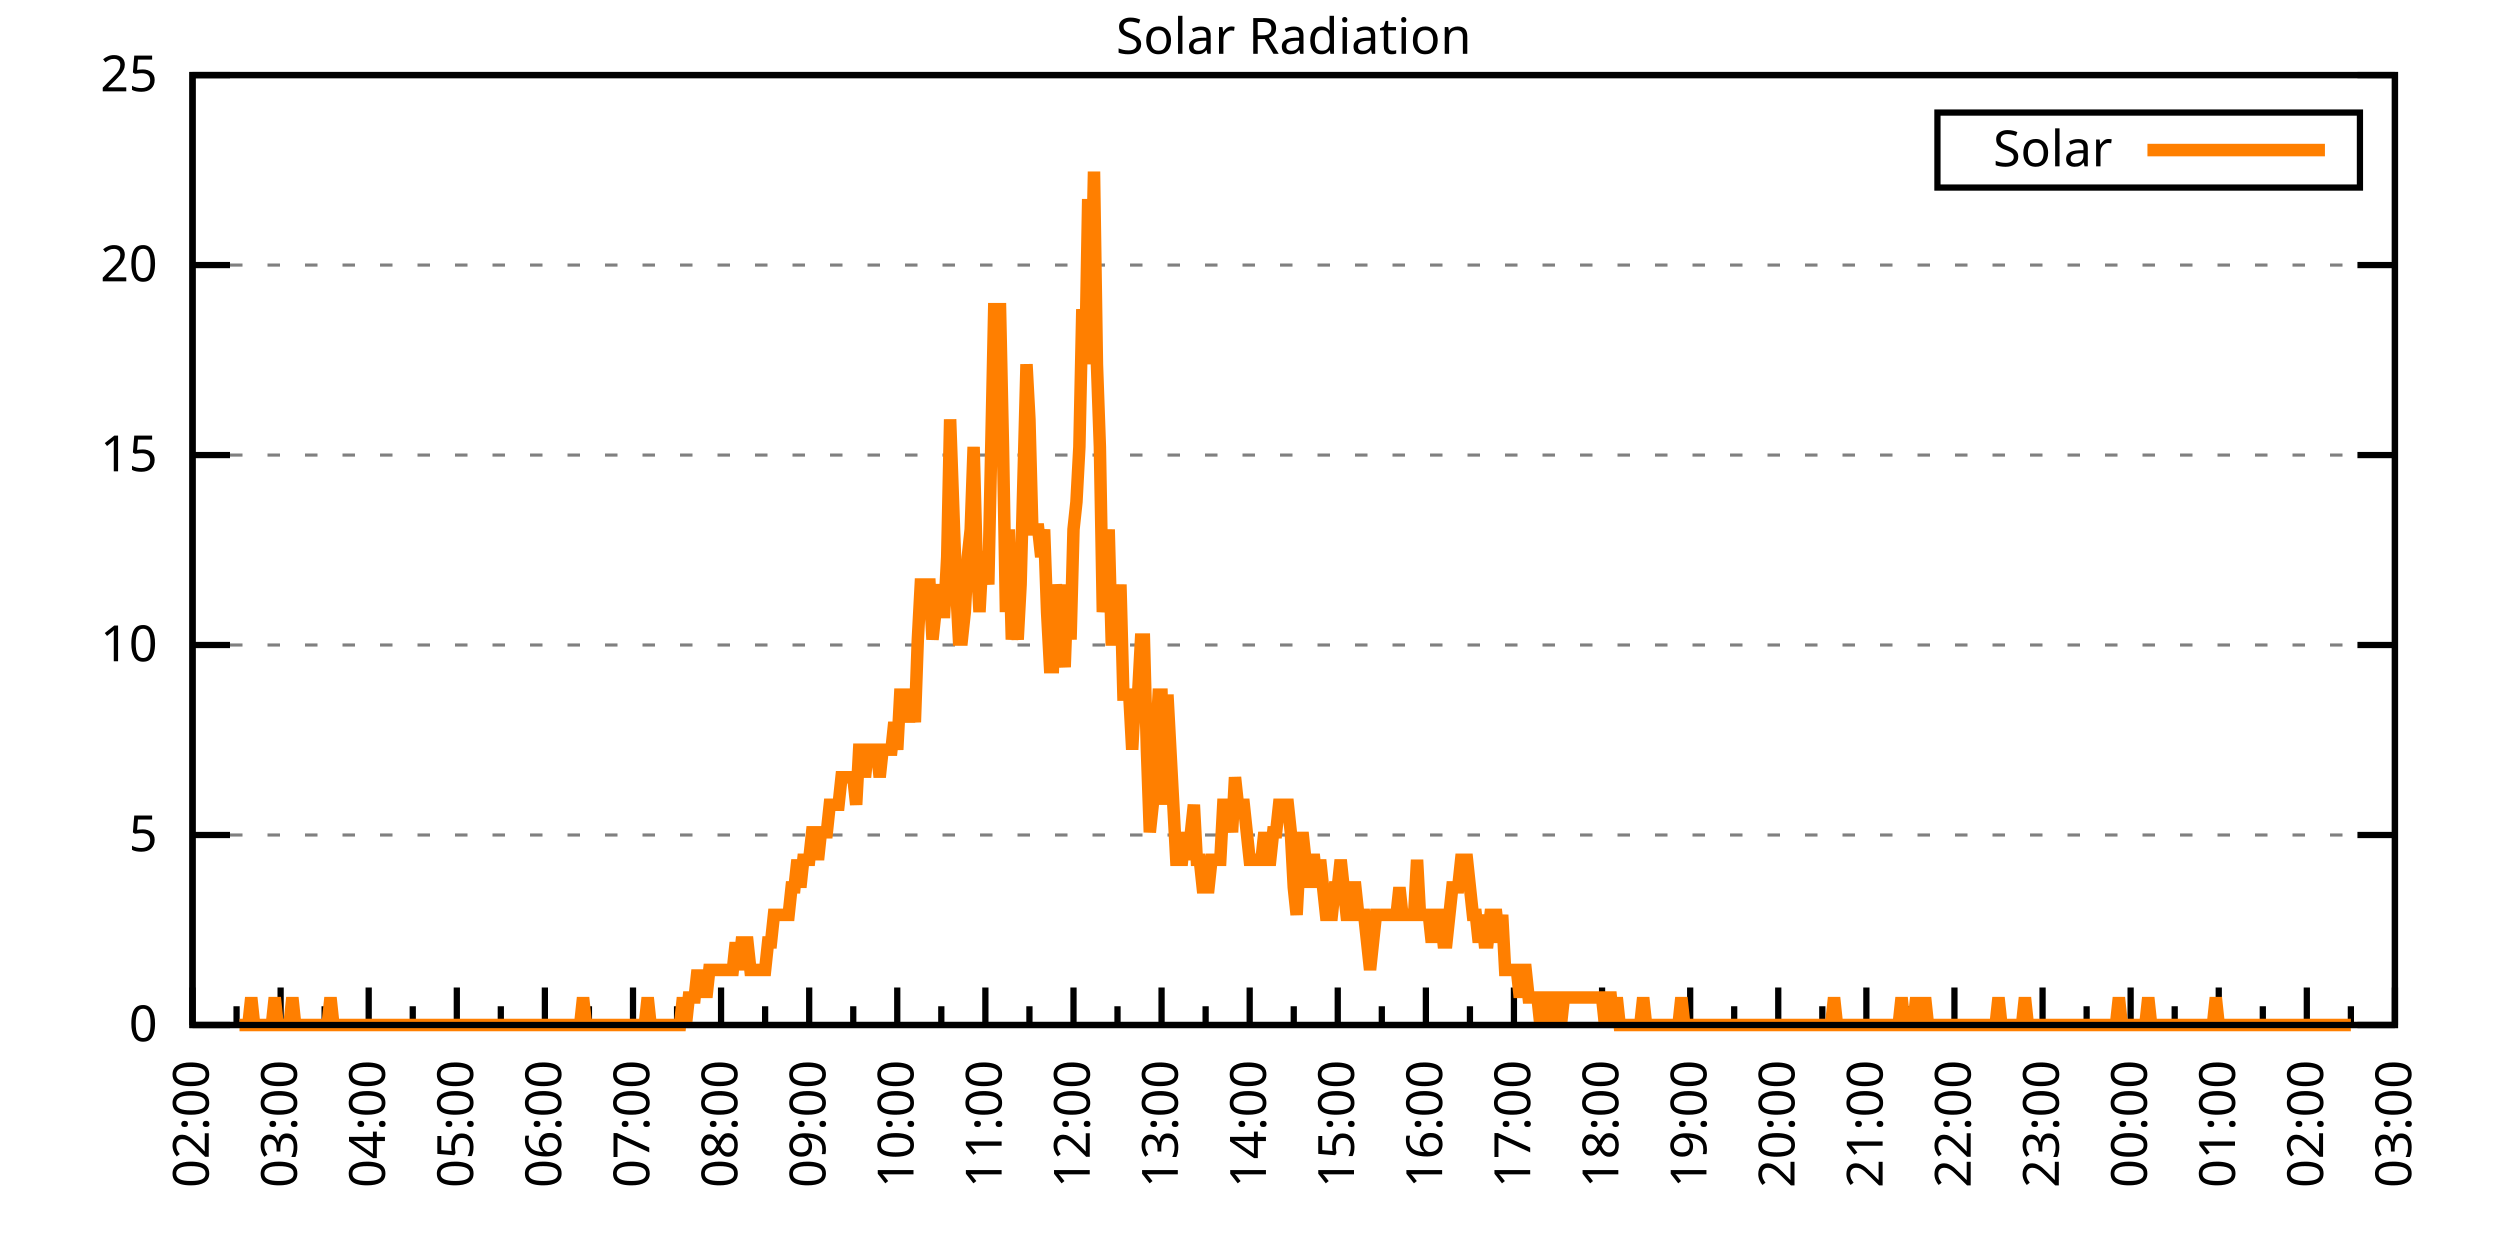
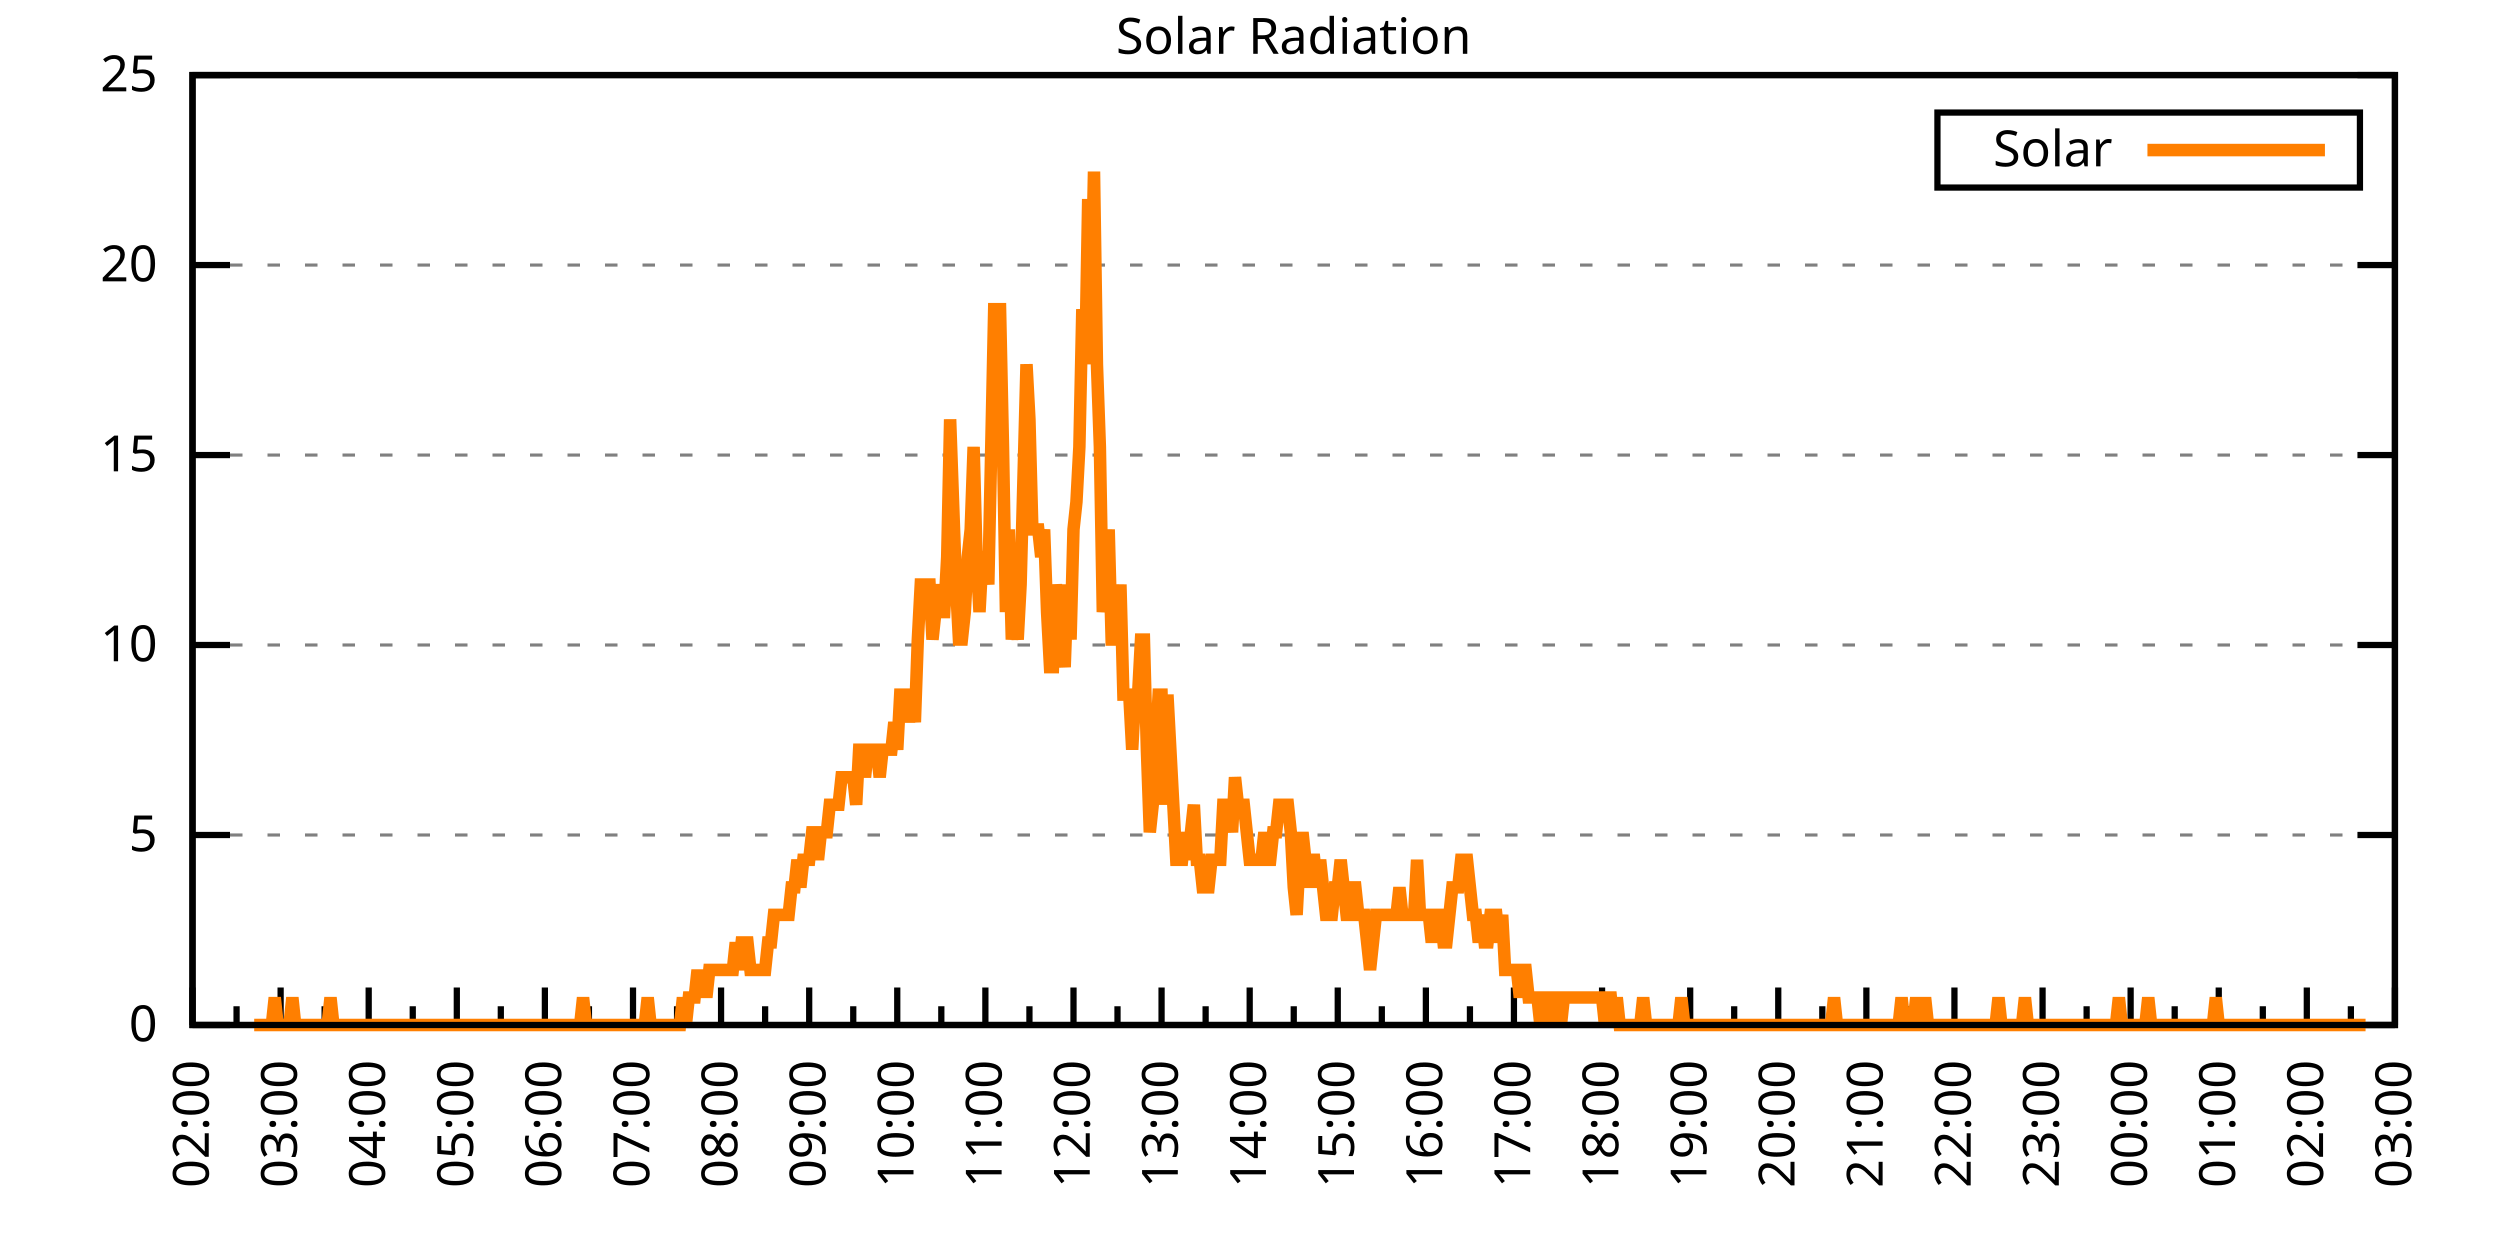
<svg xmlns="http://www.w3.org/2000/svg" xmlns:xlink="http://www.w3.org/1999/xlink" width="400" height="200" viewBox="0 0 400 200">
  <g id="gnuplot_canvas">
    <rect x="0" y="0" width="400" height="200" fill="none" />
    <defs>
      <circle id="gpDot" r="0.5" stroke-width="0.5" stroke="currentColor" />
      <path id="gpPt0" stroke-width="0.333" stroke="currentColor" d="M-1,0 h2 M0,-1 v2" />
      <path id="gpPt1" stroke-width="0.333" stroke="currentColor" d="M-1,-1 L1,1 M1,-1 L-1,1" />
      <path id="gpPt2" stroke-width="0.333" stroke="currentColor" d="M-1,0 L1,0 M0,-1 L0,1 M-1,-1 L1,1 M-1,1 L1,-1" />
      <rect id="gpPt3" stroke-width="0.333" stroke="currentColor" x="-1" y="-1" width="2" height="2" />
      <rect id="gpPt4" stroke-width="0.333" stroke="currentColor" fill="currentColor" x="-1" y="-1" width="2" height="2" />
      <circle id="gpPt5" stroke-width="0.333" stroke="currentColor" cx="0" cy="0" r="1" />
      <use xlink:href="#gpPt5" id="gpPt6" fill="currentColor" stroke="none" />
      <path id="gpPt7" stroke-width="0.333" stroke="currentColor" d="M0,-1.33 L-1.33,0.67 L1.33,0.67 z" />
      <use xlink:href="#gpPt7" id="gpPt8" fill="currentColor" stroke="none" />
      <use xlink:href="#gpPt7" id="gpPt9" stroke="currentColor" transform="rotate(180)" />
      <use xlink:href="#gpPt9" id="gpPt10" fill="currentColor" stroke="none" />
      <use xlink:href="#gpPt3" id="gpPt11" stroke="currentColor" transform="rotate(45)" />
      <use xlink:href="#gpPt11" id="gpPt12" fill="currentColor" stroke="none" />
      <path id="gpPt13" stroke-width="0.333" stroke="currentColor" d="M0,1.330 L1.265,0.411 L0.782,-1.067 L-0.782,-1.076 L-1.265,0.411 z" />
      <use xlink:href="#gpPt13" id="gpPt14" fill="currentColor" stroke="none" />
      <filter id="textbox" filterUnits="objectBoundingBox" x="0" y="0" height="1" width="1">
        <feFlood flood-color="white" flood-opacity="1" result="bgnd" />
        <feComposite in="SourceGraphic" in2="bgnd" operator="atop" />
      </filter>
      <filter id="greybox" filterUnits="objectBoundingBox" x="0" y="0" height="1" width="1">
        <feFlood flood-color="lightgrey" flood-opacity="1" result="grey" />
        <feComposite in="SourceGraphic" in2="grey" operator="atop" />
      </filter>
    </defs>
    <g fill="none" color="white" stroke="currentColor" stroke-width="1.00" stroke-linecap="butt" stroke-linejoin="miter">
</g>
    <g fill="none" color="black" stroke="currentColor" stroke-width="1.00" stroke-linecap="butt" stroke-linejoin="miter">
      <g stroke="none" shape-rendering="crispEdges">
        <polygon fill="rgb(255, 255, 255)" points="30.80,164.00 383.18,164.00 383.18,12.02 30.80,12.02 " />
      </g>
    </g>
    <g fill="none" color="black" stroke="currentColor" stroke-width="1.00" stroke-linecap="butt" stroke-linejoin="miter">
</g>
    <g fill="none" color="black" stroke="black" stroke-width="0.50" stroke-linecap="butt" stroke-linejoin="miter">
</g>
    <g fill="none" color="gray" stroke="currentColor" stroke-width="0.50" stroke-linecap="butt" stroke-linejoin="miter">
      <path stroke="gray" stroke-dasharray="2,4" class="gridline" d="M30.80,164.00 L383.19,164.00  " />
    </g>
    <g fill="none" color="gray" stroke="gray" stroke-width="1.00" stroke-linecap="butt" stroke-linejoin="miter">
</g>
    <g fill="none" color="black" stroke="currentColor" stroke-width="1.00" stroke-linecap="butt" stroke-linejoin="miter">
      <path stroke="black" d="M30.80,164.00 L36.80,164.00 M383.19,164.00 L377.19,164.00  " />
      <g transform="translate(25.20,166.60)" stroke="none" fill="black" font-family="Sans" font-size="8.00" text-anchor="end">
        <text>
          <tspan font-family="Sans"> 0</tspan>
        </text>
      </g>
    </g>
    <g fill="none" color="black" stroke="currentColor" stroke-width="1.00" stroke-linecap="butt" stroke-linejoin="miter">
</g>
    <g fill="none" color="black" stroke="black" stroke-width="0.50" stroke-linecap="butt" stroke-linejoin="miter">
</g>
    <g fill="none" color="gray" stroke="currentColor" stroke-width="0.50" stroke-linecap="butt" stroke-linejoin="miter">
      <path stroke="gray" stroke-dasharray="2,4" class="gridline" d="M30.80,133.60 L383.19,133.60  " />
    </g>
    <g fill="none" color="gray" stroke="gray" stroke-width="1.00" stroke-linecap="butt" stroke-linejoin="miter">
</g>
    <g fill="none" color="black" stroke="currentColor" stroke-width="1.00" stroke-linecap="butt" stroke-linejoin="miter">
      <path stroke="black" d="M30.80,133.60 L36.80,133.60 M383.19,133.60 L377.19,133.60  " />
      <g transform="translate(25.20,136.20)" stroke="none" fill="black" font-family="Sans" font-size="8.00" text-anchor="end">
        <text>
          <tspan font-family="Sans"> 5</tspan>
        </text>
      </g>
    </g>
    <g fill="none" color="black" stroke="currentColor" stroke-width="1.00" stroke-linecap="butt" stroke-linejoin="miter">
</g>
    <g fill="none" color="black" stroke="black" stroke-width="0.50" stroke-linecap="butt" stroke-linejoin="miter">
</g>
    <g fill="none" color="gray" stroke="currentColor" stroke-width="0.50" stroke-linecap="butt" stroke-linejoin="miter">
      <path stroke="gray" stroke-dasharray="2,4" class="gridline" d="M30.80,103.20 L383.19,103.20  " />
    </g>
    <g fill="none" color="gray" stroke="gray" stroke-width="1.00" stroke-linecap="butt" stroke-linejoin="miter">
</g>
    <g fill="none" color="black" stroke="currentColor" stroke-width="1.00" stroke-linecap="butt" stroke-linejoin="miter">
      <path stroke="black" d="M30.80,103.20 L36.80,103.20 M383.19,103.20 L377.19,103.20  " />
      <g transform="translate(25.20,105.80)" stroke="none" fill="black" font-family="Sans" font-size="8.00" text-anchor="end">
        <text>
          <tspan font-family="Sans"> 10</tspan>
        </text>
      </g>
    </g>
    <g fill="none" color="black" stroke="currentColor" stroke-width="1.00" stroke-linecap="butt" stroke-linejoin="miter">
</g>
    <g fill="none" color="black" stroke="black" stroke-width="0.50" stroke-linecap="butt" stroke-linejoin="miter">
</g>
    <g fill="none" color="gray" stroke="currentColor" stroke-width="0.50" stroke-linecap="butt" stroke-linejoin="miter">
      <path stroke="gray" stroke-dasharray="2,4" class="gridline" d="M30.80,72.81 L383.19,72.81  " />
    </g>
    <g fill="none" color="gray" stroke="gray" stroke-width="1.00" stroke-linecap="butt" stroke-linejoin="miter">
</g>
    <g fill="none" color="black" stroke="currentColor" stroke-width="1.00" stroke-linecap="butt" stroke-linejoin="miter">
      <path stroke="black" d="M30.80,72.81 L36.80,72.81 M383.19,72.81 L377.19,72.81  " />
      <g transform="translate(25.20,75.41)" stroke="none" fill="black" font-family="Sans" font-size="8.00" text-anchor="end">
        <text>
          <tspan font-family="Sans"> 15</tspan>
        </text>
      </g>
    </g>
    <g fill="none" color="black" stroke="currentColor" stroke-width="1.00" stroke-linecap="butt" stroke-linejoin="miter">
</g>
    <g fill="none" color="black" stroke="black" stroke-width="0.50" stroke-linecap="butt" stroke-linejoin="miter">
</g>
    <g fill="none" color="gray" stroke="currentColor" stroke-width="0.50" stroke-linecap="butt" stroke-linejoin="miter">
      <path stroke="gray" stroke-dasharray="2,4" class="gridline" d="M30.80,42.41 L383.19,42.41  " />
    </g>
    <g fill="none" color="gray" stroke="gray" stroke-width="1.00" stroke-linecap="butt" stroke-linejoin="miter">
</g>
    <g fill="none" color="black" stroke="currentColor" stroke-width="1.00" stroke-linecap="butt" stroke-linejoin="miter">
      <path stroke="black" d="M30.80,42.41 L36.80,42.41 M383.19,42.41 L377.19,42.41  " />
      <g transform="translate(25.20,45.01)" stroke="none" fill="black" font-family="Sans" font-size="8.00" text-anchor="end">
        <text>
          <tspan font-family="Sans"> 20</tspan>
        </text>
      </g>
    </g>
    <g fill="none" color="black" stroke="currentColor" stroke-width="1.00" stroke-linecap="butt" stroke-linejoin="miter">
</g>
    <g fill="none" color="black" stroke="black" stroke-width="0.50" stroke-linecap="butt" stroke-linejoin="miter">
</g>
    <g fill="none" color="gray" stroke="currentColor" stroke-width="0.50" stroke-linecap="butt" stroke-linejoin="miter">
      <path stroke="gray" stroke-dasharray="2,4" class="gridline" d="M30.80,12.01 L383.19,12.01  " />
    </g>
    <g fill="none" color="gray" stroke="gray" stroke-width="1.00" stroke-linecap="butt" stroke-linejoin="miter">
</g>
    <g fill="none" color="black" stroke="currentColor" stroke-width="1.00" stroke-linecap="butt" stroke-linejoin="miter">
      <path stroke="black" d="M30.80,12.01 L36.80,12.01 M383.19,12.01 L377.19,12.01  " />
      <g transform="translate(25.20,14.61)" stroke="none" fill="black" font-family="Sans" font-size="8.00" text-anchor="end">
        <text>
          <tspan font-family="Sans"> 25</tspan>
        </text>
      </g>
    </g>
    <g fill="none" color="black" stroke="currentColor" stroke-width="1.00" stroke-linecap="butt" stroke-linejoin="miter">
      <path stroke="black" d="M30.80,164.00 L30.80,158.00  " />
      <g transform="translate(33.40,169.60) rotate(270)" stroke="none" fill="black" font-family="Sans" font-size="8.00" text-anchor="end">
        <text>
          <tspan font-family="Sans">02:00</tspan>
        </text>
      </g>
    </g>
    <g fill="none" color="black" stroke="currentColor" stroke-width="1.00" stroke-linecap="butt" stroke-linejoin="miter">
      <path stroke="black" d="M37.85,164.00 L37.85,161.00 M44.90,164.00 L44.90,158.00  " />
      <g transform="translate(47.50,169.60) rotate(270)" stroke="none" fill="black" font-family="Sans" font-size="8.00" text-anchor="end">
        <text>
          <tspan font-family="Sans">03:00</tspan>
        </text>
      </g>
    </g>
    <g fill="none" color="black" stroke="currentColor" stroke-width="1.00" stroke-linecap="butt" stroke-linejoin="miter">
      <path stroke="black" d="M51.94,164.00 L51.94,161.00 M58.99,164.00 L58.99,158.00  " />
      <g transform="translate(61.59,169.60) rotate(270)" stroke="none" fill="black" font-family="Sans" font-size="8.00" text-anchor="end">
        <text>
          <tspan font-family="Sans">04:00</tspan>
        </text>
      </g>
    </g>
    <g fill="none" color="black" stroke="currentColor" stroke-width="1.00" stroke-linecap="butt" stroke-linejoin="miter">
      <path stroke="black" d="M66.04,164.00 L66.04,161.00 M73.09,164.00 L73.09,158.00  " />
      <g transform="translate(75.69,169.60) rotate(270)" stroke="none" fill="black" font-family="Sans" font-size="8.00" text-anchor="end">
        <text>
          <tspan font-family="Sans">05:00</tspan>
        </text>
      </g>
    </g>
    <g fill="none" color="black" stroke="currentColor" stroke-width="1.00" stroke-linecap="butt" stroke-linejoin="miter">
      <path stroke="black" d="M80.13,164.00 L80.13,161.00 M87.18,164.00 L87.18,158.00  " />
      <g transform="translate(89.78,169.60) rotate(270)" stroke="none" fill="black" font-family="Sans" font-size="8.00" text-anchor="end">
        <text>
          <tspan font-family="Sans">06:00</tspan>
        </text>
      </g>
    </g>
    <g fill="none" color="black" stroke="currentColor" stroke-width="1.00" stroke-linecap="butt" stroke-linejoin="miter">
      <path stroke="black" d="M94.23,164.00 L94.23,161.00 M101.28,164.00 L101.28,158.00  " />
      <g transform="translate(103.88,169.60) rotate(270)" stroke="none" fill="black" font-family="Sans" font-size="8.00" text-anchor="end">
        <text>
          <tspan font-family="Sans">07:00</tspan>
        </text>
      </g>
    </g>
    <g fill="none" color="black" stroke="currentColor" stroke-width="1.00" stroke-linecap="butt" stroke-linejoin="miter">
      <path stroke="black" d="M108.33,164.00 L108.33,161.00 M115.37,164.00 L115.37,158.00  " />
      <g transform="translate(117.97,169.60) rotate(270)" stroke="none" fill="black" font-family="Sans" font-size="8.00" text-anchor="end">
        <text>
          <tspan font-family="Sans">08:00</tspan>
        </text>
      </g>
    </g>
    <g fill="none" color="black" stroke="currentColor" stroke-width="1.00" stroke-linecap="butt" stroke-linejoin="miter">
      <path stroke="black" d="M122.42,164.00 L122.42,161.00 M129.47,164.00 L129.47,158.00  " />
      <g transform="translate(132.07,169.60) rotate(270)" stroke="none" fill="black" font-family="Sans" font-size="8.00" text-anchor="end">
        <text>
          <tspan font-family="Sans">09:00</tspan>
        </text>
      </g>
    </g>
    <g fill="none" color="black" stroke="currentColor" stroke-width="1.00" stroke-linecap="butt" stroke-linejoin="miter">
      <path stroke="black" d="M136.52,164.00 L136.52,161.00 M143.56,164.00 L143.56,158.00  " />
      <g transform="translate(146.16,169.60) rotate(270)" stroke="none" fill="black" font-family="Sans" font-size="8.00" text-anchor="end">
        <text>
          <tspan font-family="Sans">10:00</tspan>
        </text>
      </g>
    </g>
    <g fill="none" color="black" stroke="currentColor" stroke-width="1.00" stroke-linecap="butt" stroke-linejoin="miter">
      <path stroke="black" d="M150.61,164.00 L150.61,161.00 M157.66,164.00 L157.66,158.00  " />
      <g transform="translate(160.26,169.60) rotate(270)" stroke="none" fill="black" font-family="Sans" font-size="8.00" text-anchor="end">
        <text>
          <tspan font-family="Sans">11:00</tspan>
        </text>
      </g>
    </g>
    <g fill="none" color="black" stroke="currentColor" stroke-width="1.00" stroke-linecap="butt" stroke-linejoin="miter">
      <path stroke="black" d="M164.71,164.00 L164.71,161.00 M171.76,164.00 L171.76,158.00  " />
      <g transform="translate(174.36,169.60) rotate(270)" stroke="none" fill="black" font-family="Sans" font-size="8.00" text-anchor="end">
        <text>
          <tspan font-family="Sans">12:00</tspan>
        </text>
      </g>
    </g>
    <g fill="none" color="black" stroke="currentColor" stroke-width="1.00" stroke-linecap="butt" stroke-linejoin="miter">
      <path stroke="black" d="M178.80,164.00 L178.80,161.00 M185.85,164.00 L185.85,158.00  " />
      <g transform="translate(188.45,169.60) rotate(270)" stroke="none" fill="black" font-family="Sans" font-size="8.00" text-anchor="end">
        <text>
          <tspan font-family="Sans">13:00</tspan>
        </text>
      </g>
    </g>
    <g fill="none" color="black" stroke="currentColor" stroke-width="1.00" stroke-linecap="butt" stroke-linejoin="miter">
      <path stroke="black" d="M192.90,164.00 L192.90,161.00 M199.95,164.00 L199.95,158.00  " />
      <g transform="translate(202.55,169.60) rotate(270)" stroke="none" fill="black" font-family="Sans" font-size="8.00" text-anchor="end">
        <text>
          <tspan font-family="Sans">14:00</tspan>
        </text>
      </g>
    </g>
    <g fill="none" color="black" stroke="currentColor" stroke-width="1.00" stroke-linecap="butt" stroke-linejoin="miter">
      <path stroke="black" d="M207.00,164.00 L207.00,161.00 M214.04,164.00 L214.04,158.00  " />
      <g transform="translate(216.64,169.60) rotate(270)" stroke="none" fill="black" font-family="Sans" font-size="8.00" text-anchor="end">
        <text>
          <tspan font-family="Sans">15:00</tspan>
        </text>
      </g>
    </g>
    <g fill="none" color="black" stroke="currentColor" stroke-width="1.00" stroke-linecap="butt" stroke-linejoin="miter">
      <path stroke="black" d="M221.09,164.00 L221.09,161.00 M228.14,164.00 L228.14,158.00  " />
      <g transform="translate(230.74,169.60) rotate(270)" stroke="none" fill="black" font-family="Sans" font-size="8.00" text-anchor="end">
        <text>
          <tspan font-family="Sans">16:00</tspan>
        </text>
      </g>
    </g>
    <g fill="none" color="black" stroke="currentColor" stroke-width="1.00" stroke-linecap="butt" stroke-linejoin="miter">
      <path stroke="black" d="M235.19,164.00 L235.19,161.00 M242.23,164.00 L242.23,158.00  " />
      <g transform="translate(244.83,169.60) rotate(270)" stroke="none" fill="black" font-family="Sans" font-size="8.00" text-anchor="end">
        <text>
          <tspan font-family="Sans">17:00</tspan>
        </text>
      </g>
    </g>
    <g fill="none" color="black" stroke="currentColor" stroke-width="1.00" stroke-linecap="butt" stroke-linejoin="miter">
      <path stroke="black" d="M249.28,164.00 L249.28,161.00 M256.33,164.00 L256.33,158.00  " />
      <g transform="translate(258.93,169.60) rotate(270)" stroke="none" fill="black" font-family="Sans" font-size="8.00" text-anchor="end">
        <text>
          <tspan font-family="Sans">18:00</tspan>
        </text>
      </g>
    </g>
    <g fill="none" color="black" stroke="currentColor" stroke-width="1.00" stroke-linecap="butt" stroke-linejoin="miter">
      <path stroke="black" d="M263.38,164.00 L263.38,161.00 M270.43,164.00 L270.43,158.00  " />
      <g transform="translate(273.03,169.60) rotate(270)" stroke="none" fill="black" font-family="Sans" font-size="8.00" text-anchor="end">
        <text>
          <tspan font-family="Sans">19:00</tspan>
        </text>
      </g>
    </g>
    <g fill="none" color="black" stroke="currentColor" stroke-width="1.00" stroke-linecap="butt" stroke-linejoin="miter">
      <path stroke="black" d="M277.47,164.00 L277.47,161.00 M284.52,164.00 L284.52,158.00  " />
      <g transform="translate(287.12,169.60) rotate(270)" stroke="none" fill="black" font-family="Sans" font-size="8.00" text-anchor="end">
        <text>
          <tspan font-family="Sans">20:00</tspan>
        </text>
      </g>
    </g>
    <g fill="none" color="black" stroke="currentColor" stroke-width="1.00" stroke-linecap="butt" stroke-linejoin="miter">
      <path stroke="black" d="M291.57,164.00 L291.57,161.00 M298.62,164.00 L298.62,158.00  " />
      <g transform="translate(301.22,169.60) rotate(270)" stroke="none" fill="black" font-family="Sans" font-size="8.00" text-anchor="end">
        <text>
          <tspan font-family="Sans">21:00</tspan>
        </text>
      </g>
    </g>
    <g fill="none" color="black" stroke="currentColor" stroke-width="1.00" stroke-linecap="butt" stroke-linejoin="miter">
      <path stroke="black" d="M305.66,164.00 L305.66,161.00 M312.71,164.00 L312.71,158.00  " />
      <g transform="translate(315.31,169.60) rotate(270)" stroke="none" fill="black" font-family="Sans" font-size="8.00" text-anchor="end">
        <text>
          <tspan font-family="Sans">22:00</tspan>
        </text>
      </g>
    </g>
    <g fill="none" color="black" stroke="currentColor" stroke-width="1.00" stroke-linecap="butt" stroke-linejoin="miter">
      <path stroke="black" d="M319.76,164.00 L319.76,161.00 M326.81,164.00 L326.81,158.00  " />
      <g transform="translate(329.41,169.60) rotate(270)" stroke="none" fill="black" font-family="Sans" font-size="8.00" text-anchor="end">
        <text>
          <tspan font-family="Sans">23:00</tspan>
        </text>
      </g>
    </g>
    <g fill="none" color="black" stroke="currentColor" stroke-width="1.00" stroke-linecap="butt" stroke-linejoin="miter">
      <path stroke="black" d="M333.86,164.00 L333.86,161.00 M340.90,164.00 L340.90,158.00  " />
      <g transform="translate(343.50,169.60) rotate(270)" stroke="none" fill="black" font-family="Sans" font-size="8.00" text-anchor="end">
        <text>
          <tspan font-family="Sans">00:00</tspan>
        </text>
      </g>
    </g>
    <g fill="none" color="black" stroke="currentColor" stroke-width="1.00" stroke-linecap="butt" stroke-linejoin="miter">
      <path stroke="black" d="M347.95,164.00 L347.95,161.00 M355.00,164.00 L355.00,158.00  " />
      <g transform="translate(357.60,169.60) rotate(270)" stroke="none" fill="black" font-family="Sans" font-size="8.00" text-anchor="end">
        <text>
          <tspan font-family="Sans">01:00</tspan>
        </text>
      </g>
    </g>
    <g fill="none" color="black" stroke="currentColor" stroke-width="1.00" stroke-linecap="butt" stroke-linejoin="miter">
      <path stroke="black" d="M362.05,164.00 L362.05,161.00 M369.09,164.00 L369.09,158.00  " />
      <g transform="translate(371.69,169.60) rotate(270)" stroke="none" fill="black" font-family="Sans" font-size="8.00" text-anchor="end">
        <text>
          <tspan font-family="Sans">02:00</tspan>
        </text>
      </g>
    </g>
    <g fill="none" color="black" stroke="currentColor" stroke-width="1.00" stroke-linecap="butt" stroke-linejoin="miter">
      <path stroke="black" d="M376.14,164.00 L376.14,161.00 M383.19,164.00 L383.19,158.00  " />
      <g transform="translate(385.79,169.60) rotate(270)" stroke="none" fill="black" font-family="Sans" font-size="8.00" text-anchor="end">
        <text>
          <tspan font-family="Sans">03:00</tspan>
        </text>
      </g>
    </g>
    <g fill="none" color="black" stroke="currentColor" stroke-width="1.00" stroke-linecap="butt" stroke-linejoin="miter">
</g>
    <g fill="none" color="black" stroke="currentColor" stroke-width="1.00" stroke-linecap="butt" stroke-linejoin="miter">
      <path stroke="black" d="M30.80,12.01 L30.80,164.00 L383.19,164.00 L383.19,12.01 L30.80,12.01 Z  " />
    </g>
    <g fill="none" color="black" stroke="currentColor" stroke-width="1.00" stroke-linecap="butt" stroke-linejoin="miter">
      <g transform="translate(6.80,88.01) rotate(270)" stroke="none" fill="black" font-family="Sans" font-size="8.00" text-anchor="middle">
        <text />
      </g>
    </g>
    <g fill="none" color="black" stroke="currentColor" stroke-width="1.00" stroke-linecap="butt" stroke-linejoin="miter">
</g>
    <g fill="none" color="black" stroke="currentColor" stroke-width="1.00" stroke-linecap="butt" stroke-linejoin="miter">
      <path stroke="black" d="M309.99,30.01 L309.99,18.01 L377.59,18.01 L377.59,30.01 L309.99,30.01 Z  " />
    </g>
    <g id="Solar_Radiation_plot_1">
      <g fill="none" color="white" stroke="black" stroke-width="2.00" stroke-linecap="butt" stroke-linejoin="miter">
</g>
      <g fill="none" color="black" stroke="currentColor" stroke-width="2.00" stroke-linecap="butt" stroke-linejoin="miter">
        <g transform="translate(337.99,26.61)" stroke="none" fill="black" font-family="Sans" font-size="8.00" text-anchor="end">
          <text>
            <tspan font-family="Sans">Solar</tspan>
          </text>
        </g>
      </g>
      <g fill="none" color="black" stroke="currentColor" stroke-width="2.00" stroke-linecap="butt" stroke-linejoin="miter">
-         <path stroke="rgb(255, 127,   0)" d="M343.59,24.01 L371.99,24.01 M38.32,164.00 L38.79,164.00 L39.26,164.00 L39.73,164.00 L40.20,159.60 L40.67,164.00   L41.14,164.00 L41.61,164.00 L42.08,164.00 L42.55,164.00 L43.02,164.00 L43.49,164.00 L43.96,159.60 L44.43,164.00   L44.90,164.00 L45.37,164.00 L45.84,164.00 L46.31,164.00 L46.78,159.60 L47.24,164.00 L47.71,164.00 L48.18,164.00   L48.65,164.00 L49.12,164.00 L49.59,164.00 L50.06,164.00 L50.53,164.00 L51.00,164.00 L51.47,164.00 L51.94,164.00   L52.41,164.00 L52.88,159.60 L53.35,164.00 L53.82,164.00 L54.29,164.00 L54.76,164.00 L55.23,164.00 L55.70,164.00   L56.17,164.00 L56.64,164.00 L57.11,164.00 L57.58,164.00 L58.05,164.00 L58.52,164.00 L58.99,164.00 L59.46,164.00   L59.93,164.00 L60.40,164.00 L60.87,164.00 L61.34,164.00 L61.81,164.00 L62.28,164.00 L62.75,164.00 L63.22,164.00   L63.69,164.00 L64.16,164.00 L64.63,164.00 L65.10,164.00 L65.57,164.00 L66.04,164.00 L66.51,164.00 L66.98,164.00   L67.45,164.00 L67.92,164.00 L68.39,164.00 L68.86,164.00 L69.33,164.00 L69.80,164.00 L70.27,164.00 L70.74,164.00   L71.21,164.00 L71.68,164.00 L72.15,164.00 L72.62,164.00 L73.09,164.00 L73.56,164.00 L74.03,164.00 L74.50,164.00   L74.97,164.00 L75.44,164.00 L75.91,164.00 L76.38,164.00 L76.85,164.00 L77.32,164.00 L77.79,164.00 L78.26,164.00   L78.73,164.00 L79.19,164.00 L79.66,164.00 L80.13,164.00 L80.60,164.00 L81.07,164.00 L81.54,164.00 L82.01,164.00   L82.48,164.00 L82.95,164.00 L83.42,164.00 L83.89,164.00 L84.36,164.00 L84.83,164.00 L85.30,164.00 L85.77,164.00   L86.24,164.00 L86.71,164.00 L87.18,164.00 L87.65,164.00 L88.12,164.00 L88.59,164.00 L89.06,164.00 L89.53,164.00   L90.00,164.00 L90.47,164.00 L90.94,164.00 L91.41,164.00 L91.88,164.00 L92.35,164.00 L92.82,164.00 L93.29,159.60   L93.76,164.00 L94.23,164.00 L94.70,164.00 L95.17,164.00 L95.64,164.00 L96.11,164.00 L96.58,164.00 L97.05,164.00   L97.52,164.00 L97.99,164.00 L98.46,164.00 L98.93,164.00 L99.40,164.00 L99.87,164.00 L100.34,164.00 L100.81,164.00   L101.28,164.00 L101.75,164.00 L102.22,164.00 L102.69,164.00 L103.16,164.00 L103.63,159.60 L104.10,164.00 L104.57,164.00   L105.04,164.00 L105.51,164.00 L105.98,164.00 L106.45,164.00 L106.92,164.00 L107.39,164.00 L107.86,164.00 L108.33,164.00   L108.80,164.00 L109.27,159.60 L109.74,164.00 L110.21,159.60 L110.68,159.60 L111.14,159.60 L111.61,155.19 L112.08,159.60   L112.55,155.19 L113.02,159.60 L113.49,155.19 L113.96,155.19 L114.43,155.19 L114.90,155.19 L115.37,155.19 L115.84,155.19   L116.31,155.19 L116.78,155.19 L117.25,155.19 L117.72,150.79 L118.19,155.19 L118.66,150.79 L119.13,150.79 L119.60,150.79   L120.07,155.19 L120.54,155.19 L121.01,155.19 L121.48,155.19 L121.95,155.19 L122.42,155.19 L122.89,150.79 L123.36,150.79   L123.83,146.38 L124.30,146.38 L124.77,146.38 L125.24,146.38 L125.71,146.38 L126.18,146.38 L126.65,141.98 L127.12,141.98   L127.59,137.57 L128.06,141.98 L128.53,137.57 L129.00,137.57 L129.47,137.57 L129.94,133.17 L130.41,133.17 L130.88,137.57   L131.35,133.17 L131.82,133.17 L132.29,133.17 L132.76,128.76 L133.23,128.76 L133.70,128.76 L134.17,128.76 L134.64,124.36   L135.11,124.36 L135.58,124.36 L136.05,124.36 L136.52,124.36 L136.99,128.76 L137.46,119.95 L137.93,119.95 L138.40,124.36   L138.87,119.95 L139.34,119.95 L139.81,119.95 L140.28,119.95 L140.75,124.36 L141.22,119.95 L141.69,119.95 L142.16,119.95   L142.63,119.95 L143.09,115.55 L143.56,119.95 L144.03,111.14 L144.50,111.14 L144.97,111.14 L145.44,115.55 L145.91,111.14   L146.38,115.55 L146.85,102.33 L147.32,93.52 L147.79,93.52 L148.26,93.52 L148.73,93.52 L149.20,102.33 L149.67,97.93   L150.14,93.52 L150.61,97.93 L151.08,97.93 L151.55,89.12 L152.02,67.09 L152.49,80.31 L152.96,93.52 L153.43,102.33   L153.90,102.33 L154.37,97.93 L154.84,89.12 L155.31,84.71 L155.78,71.50 L156.25,89.12 L156.72,97.93 L157.19,89.12   L157.66,89.12 L158.13,93.52 L158.60,71.50 L159.07,49.47 L159.54,49.47 L160.01,49.47 L160.48,71.50 L160.95,97.93   L161.42,84.71 L161.89,102.33 L162.36,97.93 L162.83,102.33 L163.30,93.52 L163.77,75.90 L164.24,58.28 L164.71,67.09   L165.18,84.71 L165.65,84.71 L166.12,84.71 L166.59,89.12 L167.06,84.71 L167.53,97.93 L168.00,106.74 L168.47,106.74   L168.94,93.52 L169.41,97.93 L169.88,102.33 L170.35,106.74 L170.82,93.52 L171.29,102.33 L171.76,84.71 L172.23,80.31   L172.70,71.50 L173.17,49.47 L173.64,58.28 L174.11,31.85 L174.58,49.47 L175.04,27.45 L175.51,58.28 L175.98,71.50   L176.45,97.93 L176.92,93.52 L177.39,84.71 L177.86,102.33 L178.33,102.33 L178.80,102.33 L179.27,93.52 L179.74,111.14   L180.21,111.14 L180.68,111.14 L181.15,119.95 L181.62,111.14 L182.09,111.14 L182.56,102.33 L183.03,102.33 L183.50,119.95   L183.97,133.17 L184.44,128.76 L184.91,119.95 L185.38,111.14 L185.85,111.14 L186.32,128.76 L186.79,111.14 L187.26,119.95   L187.73,128.76 L188.20,137.57 L188.67,137.57 L189.14,137.57 L189.61,133.17 L190.08,137.57 L190.55,133.17 L191.02,128.76   L191.49,137.57 L191.96,137.57 L192.43,141.98 L192.90,141.98 L193.37,141.98 L193.84,137.57 L194.31,137.57 L194.78,137.57   L195.25,137.57 L195.72,128.76 L196.19,128.76 L196.66,128.76 L197.13,133.17 L197.60,124.36 L198.07,128.76 L198.54,128.76   L199.01,128.76 L199.48,133.17 L199.95,137.57 L200.42,137.57 L200.89,137.57 L201.36,137.57 L201.83,137.57 L202.30,133.17   L202.77,137.57 L203.24,137.57 L203.71,133.17 L204.18,133.17 L204.65,128.76 L205.12,128.76 L205.59,128.76 L206.06,128.76   L206.53,133.17 L207.00,141.98 L207.46,146.38 L207.93,137.57 L208.40,133.17 L208.87,137.57 L209.34,141.98 L209.81,137.57   L210.28,137.57 L210.75,141.98 L211.22,137.57 L211.69,141.98 L212.16,146.38 L212.63,146.38 L213.10,146.38 L213.57,141.98   L214.04,141.98 L214.51,137.57 L214.98,141.98 L215.45,146.38 L215.92,146.38 L216.39,141.98 L216.86,141.98 L217.33,146.38   L217.80,146.38 L218.27,146.38 L218.74,150.79 L219.21,155.19 L219.68,150.79 L220.15,146.38 L220.62,146.38 L221.09,146.38   L221.56,146.38 L222.03,146.38 L222.50,146.38 L222.97,146.38 L223.44,146.38 L223.91,141.98 L224.38,146.38 L224.85,146.38   L225.32,146.38 L225.79,146.38 L226.26,146.38 L226.73,137.57 L227.20,146.38 L227.67,146.38 L228.14,146.38 L228.61,146.38   L229.08,150.79 L229.55,146.38 L230.02,146.38 L230.49,146.38 L230.96,150.79 L231.43,150.79 L231.90,146.38 L232.37,141.98   L232.84,141.98 L233.31,141.98 L233.78,137.57 L234.25,137.57 L234.72,137.57 L235.19,141.98 L235.66,146.38 L236.13,146.38   L236.60,150.79 L237.07,146.38 L237.54,150.79 L238.01,150.79 L238.48,146.38 L238.95,146.38 L239.41,146.38 L239.88,150.79   L240.35,146.38 L240.82,155.19 L241.29,155.19 L241.76,155.19 L242.23,155.19 L242.70,155.19 L243.17,159.60 L243.64,155.19   L244.11,155.19 L244.58,159.60 L245.05,159.60 L245.52,159.60 L245.99,159.60 L246.46,164.00 L246.93,159.60 L247.40,159.60   L247.87,164.00 L248.34,159.60 L248.81,159.60 L249.28,159.60 L249.75,164.00 L250.22,159.60 L250.69,159.60 L251.16,159.60   L251.63,159.60 L252.10,159.60 L252.57,159.60 L253.04,159.60 L253.51,159.60 L253.98,159.60 L254.45,159.60 L254.92,159.60   L255.39,159.60 L255.86,159.60 L256.33,159.60 L256.80,164.00 L257.27,159.60 L257.74,159.60 L258.21,164.00 L258.68,159.60   L259.15,164.00 L259.62,164.00 L260.09,164.00 L260.56,164.00 L261.03,164.00 L261.50,164.00 L261.97,164.00 L262.44,164.00   L262.91,159.60 L263.38,164.00 L263.85,164.00 L264.32,164.00 L264.79,164.00 L265.26,164.00 L265.73,164.00 L266.20,164.00   L266.67,164.00 L267.14,164.00 L267.61,164.00 L268.08,164.00 L268.55,164.00 L269.02,159.60 L269.49,164.00 L269.96,164.00   L270.43,164.00 L270.90,164.00 L271.36,164.00 L271.83,164.00 L272.30,164.00 L272.77,164.00 L273.24,164.00 L273.71,164.00   L274.18,164.00 L274.65,164.00 L275.12,164.00 L275.59,164.00 L276.06,164.00 L276.53,164.00 L277.00,164.00 L277.47,164.00   L277.94,164.00 L278.41,164.00 L278.88,164.00 L279.35,164.00 L279.82,164.00 L280.29,164.00 L280.76,164.00 L281.23,164.00   L281.70,164.00 L282.17,164.00 L282.64,164.00 L283.11,164.00 L283.58,164.00 L284.05,164.00 L284.52,164.00 L284.99,164.00   L285.46,164.00 L285.93,164.00 L286.40,164.00 L286.87,164.00 L287.34,164.00 L287.81,164.00 L288.28,164.00 L288.75,164.00   L289.22,164.00 L289.69,164.00 L290.16,164.00 L290.63,164.00 L291.10,164.00 L291.57,164.00 L292.04,164.00 L292.51,164.00   L292.98,164.00 L293.45,159.60 L293.92,164.00 L294.39,164.00 L294.86,164.00 L295.33,164.00 L295.80,164.00 L296.27,164.00   L296.74,164.00 L297.21,164.00 L297.68,164.00 L298.15,164.00 L298.62,164.00 L299.09,164.00 L299.56,164.00 L300.03,164.00   L300.50,164.00 L300.97,164.00 L301.44,164.00 L301.91,164.00 L302.38,164.00 L302.85,164.00 L303.31,164.00 L303.78,164.00   L304.25,159.60 L304.72,164.00 L305.19,164.00 L305.66,164.00 L306.13,164.00 L306.60,159.60 L307.07,164.00 L307.54,164.00   L308.01,159.60 L308.48,164.00 L308.95,164.00 L309.42,164.00 L309.89,164.00 L310.36,164.00 L310.83,164.00 L311.30,164.00   L311.77,164.00 L312.24,164.00 L312.71,164.00 L313.18,164.00 L313.65,164.00 L314.12,164.00 L314.59,164.00 L315.06,164.00   L315.53,164.00 L316.00,164.00 L316.47,164.00 L316.94,164.00 L317.41,164.00 L317.88,164.00 L318.35,164.00 L318.82,164.00   L319.29,164.00 L319.76,159.60 L320.23,164.00 L320.70,164.00 L321.17,164.00 L321.64,164.00 L322.11,164.00 L322.58,164.00   L323.05,164.00 L323.52,164.00 L323.99,159.60 L324.46,164.00 L324.93,164.00 L325.40,164.00 L325.87,164.00 L326.34,164.00   L326.81,164.00 L327.28,164.00 L327.75,164.00 L328.22,164.00 L328.69,164.00 L329.16,164.00 L329.63,164.00 L330.10,164.00   L330.57,164.00 L331.04,164.00 L331.51,164.00 L331.98,164.00 L332.45,164.00 L332.92,164.00 L333.39,164.00 L333.86,164.00   L334.33,164.00 L334.80,164.00 L335.26,164.00 L335.73,164.00 L336.20,164.00 L336.67,164.00 L337.14,164.00 L337.61,164.00   L338.08,164.00 L338.55,164.00 L339.02,159.60 L339.49,164.00 L339.96,164.00 L340.43,164.00 L340.90,164.00 L341.37,164.00   L341.84,164.00 L342.31,164.00 L342.78,164.00 L343.25,164.00 L343.72,159.60 L344.19,164.00 L344.66,164.00 L345.13,164.00   L345.60,164.00 L346.07,164.00 L346.54,164.00 L347.01,164.00 L347.48,164.00 L347.95,164.00 L348.42,164.00 L348.89,164.00   L349.36,164.00 L349.83,164.00 L350.30,164.00 L350.77,164.00 L351.24,164.00 L351.71,164.00 L352.18,164.00 L352.65,164.00   L353.12,164.00 L353.59,164.00 L354.06,164.00 L354.53,159.60 L355.00,164.00 L355.47,164.00 L355.94,164.00 L356.41,164.00   L356.88,164.00 L357.35,164.00 L357.82,164.00 L358.29,164.00 L358.76,164.00 L359.23,164.00 L359.70,164.00 L360.17,164.00   L360.64,164.00 L361.11,164.00 L361.58,164.00 L362.05,164.00 L362.52,164.00 L362.99,164.00 L363.46,164.00 L363.93,164.00   L364.40,164.00 L364.87,164.00 L365.34,164.00 L365.81,164.00 L366.28,164.00 L366.75,164.00 L367.21,164.00 L367.68,164.00   L368.15,164.00 L368.62,164.00 L369.09,164.00 L369.56,164.00 L370.03,164.00 L370.50,164.00 L370.97,164.00 L371.44,164.00   L371.91,164.00 L372.38,164.00 L372.85,164.00 L373.32,164.00 L373.79,164.00 L374.26,164.00 L374.73,164.00 L375.20,164.00   L375.67,164.00 L376.14,164.00  " />
+         <path stroke="rgb(255, 127,   0)" d="M343.59,24.01 L371.99,24.01 M40.67,164.00 L41.14,164.00 L41.61,164.00 L42.08,164.00 L42.55,164.00 L43.02,164.00   L43.49,164.00 L43.96,159.60 L44.43,164.00 L44.90,164.00 L45.37,164.00 L45.84,164.00 L46.31,164.00 L46.78,159.60   L47.24,164.00 L47.71,164.00 L48.18,164.00 L48.65,164.00 L49.12,164.00 L49.59,164.00 L50.06,164.00 L50.53,164.00   L51.00,164.00 L51.47,164.00 L51.94,164.00 L52.41,164.00 L52.88,159.60 L53.35,164.00 L53.82,164.00 L54.29,164.00   L54.76,164.00 L55.23,164.00 L55.70,164.00 L56.17,164.00 L56.64,164.00 L57.11,164.00 L57.58,164.00 L58.05,164.00   L58.52,164.00 L58.99,164.00 L59.46,164.00 L59.93,164.00 L60.40,164.00 L60.87,164.00 L61.34,164.00 L61.81,164.00   L62.28,164.00 L62.75,164.00 L63.22,164.00 L63.69,164.00 L64.16,164.00 L64.63,164.00 L65.10,164.00 L65.57,164.00   L66.04,164.00 L66.51,164.00 L66.98,164.00 L67.45,164.00 L67.92,164.00 L68.39,164.00 L68.86,164.00 L69.33,164.00   L69.80,164.00 L70.27,164.00 L70.74,164.00 L71.21,164.00 L71.68,164.00 L72.15,164.00 L72.62,164.00 L73.09,164.00   L73.56,164.00 L74.03,164.00 L74.50,164.00 L74.97,164.00 L75.44,164.00 L75.91,164.00 L76.38,164.00 L76.85,164.00   L77.32,164.00 L77.79,164.00 L78.26,164.00 L78.73,164.00 L79.19,164.00 L79.66,164.00 L80.13,164.00 L80.60,164.00   L81.07,164.00 L81.54,164.00 L82.01,164.00 L82.48,164.00 L82.95,164.00 L83.42,164.00 L83.89,164.00 L84.36,164.00   L84.83,164.00 L85.30,164.00 L85.77,164.00 L86.24,164.00 L86.71,164.00 L87.18,164.00 L87.65,164.00 L88.12,164.00   L88.59,164.00 L89.06,164.00 L89.53,164.00 L90.00,164.00 L90.47,164.00 L90.94,164.00 L91.41,164.00 L91.88,164.00   L92.35,164.00 L92.82,164.00 L93.29,159.60 L93.76,164.00 L94.23,164.00 L94.70,164.00 L95.17,164.00 L95.64,164.00   L96.11,164.00 L96.58,164.00 L97.05,164.00 L97.52,164.00 L97.99,164.00 L98.46,164.00 L98.93,164.00 L99.40,164.00   L99.87,164.00 L100.34,164.00 L100.81,164.00 L101.28,164.00 L101.75,164.00 L102.22,164.00 L102.69,164.00 L103.16,164.00   L103.63,159.60 L104.10,164.00 L104.57,164.00 L105.04,164.00 L105.51,164.00 L105.98,164.00 L106.45,164.00 L106.92,164.00   L107.39,164.00 L107.86,164.00 L108.33,164.00 L108.80,164.00 L109.27,159.60 L109.74,164.00 L110.21,159.60 L110.68,159.60   L111.14,159.60 L111.61,155.19 L112.08,159.60 L112.55,155.19 L113.02,159.60 L113.49,155.19 L113.96,155.19 L114.43,155.19   L114.90,155.19 L115.37,155.19 L115.84,155.19 L116.31,155.19 L116.78,155.19 L117.25,155.19 L117.72,150.79 L118.19,155.19   L118.66,150.79 L119.13,150.79 L119.60,150.79 L120.07,155.19 L120.54,155.19 L121.01,155.19 L121.48,155.19 L121.95,155.19   L122.42,155.19 L122.89,150.79 L123.36,150.79 L123.83,146.38 L124.30,146.38 L124.77,146.38 L125.24,146.38 L125.71,146.38   L126.18,146.38 L126.65,141.98 L127.12,141.98 L127.59,137.57 L128.06,141.98 L128.53,137.57 L129.00,137.57 L129.47,137.57   L129.94,133.17 L130.41,133.17 L130.88,137.57 L131.35,133.17 L131.82,133.17 L132.29,133.17 L132.76,128.76 L133.23,128.76   L133.70,128.76 L134.17,128.76 L134.64,124.36 L135.11,124.36 L135.58,124.36 L136.05,124.36 L136.52,124.36 L136.99,128.76   L137.46,119.95 L137.93,119.95 L138.40,124.36 L138.87,119.95 L139.34,119.95 L139.81,119.95 L140.28,119.95 L140.75,124.36   L141.22,119.95 L141.69,119.95 L142.16,119.95 L142.63,119.95 L143.09,115.55 L143.56,119.95 L144.03,111.14 L144.50,111.14   L144.97,111.14 L145.44,115.55 L145.91,111.14 L146.38,115.55 L146.85,102.33 L147.32,93.52 L147.79,93.52 L148.26,93.52   L148.73,93.52 L149.20,102.33 L149.67,97.93 L150.14,93.52 L150.61,97.93 L151.08,97.93 L151.55,89.12 L152.02,67.09   L152.49,80.31 L152.96,93.52 L153.43,102.33 L153.90,102.33 L154.37,97.93 L154.84,89.12 L155.31,84.71 L155.78,71.50   L156.25,89.12 L156.72,97.93 L157.19,89.12 L157.66,89.12 L158.13,93.52 L158.60,71.50 L159.07,49.47 L159.54,49.47   L160.01,49.47 L160.48,71.50 L160.95,97.93 L161.42,84.71 L161.89,102.33 L162.36,97.93 L162.83,102.33 L163.30,93.52   L163.77,75.90 L164.24,58.28 L164.71,67.09 L165.18,84.71 L165.65,84.71 L166.12,84.71 L166.59,89.12 L167.06,84.71   L167.53,97.93 L168.00,106.74 L168.47,106.74 L168.94,93.52 L169.41,97.93 L169.88,102.33 L170.35,106.74 L170.82,93.52   L171.29,102.33 L171.76,84.71 L172.23,80.31 L172.70,71.50 L173.17,49.47 L173.64,58.28 L174.11,31.85 L174.58,49.47   L175.04,27.45 L175.51,58.28 L175.98,71.50 L176.45,97.93 L176.92,93.52 L177.39,84.71 L177.86,102.33 L178.33,102.33   L178.80,102.33 L179.27,93.52 L179.74,111.14 L180.21,111.14 L180.68,111.14 L181.15,119.95 L181.62,111.14 L182.09,111.14   L182.56,102.33 L183.03,102.33 L183.50,119.95 L183.97,133.17 L184.44,128.76 L184.91,119.95 L185.38,111.14 L185.85,111.14   L186.32,128.76 L186.79,111.14 L187.26,119.95 L187.73,128.76 L188.20,137.57 L188.67,137.57 L189.14,137.57 L189.61,133.17   L190.08,137.57 L190.55,133.17 L191.02,128.76 L191.49,137.57 L191.96,137.57 L192.43,141.98 L192.90,141.98 L193.37,141.98   L193.84,137.57 L194.31,137.57 L194.78,137.57 L195.25,137.57 L195.72,128.76 L196.19,128.76 L196.66,128.76 L197.13,133.17   L197.60,124.36 L198.07,128.76 L198.54,128.76 L199.01,128.76 L199.48,133.17 L199.95,137.57 L200.42,137.57 L200.89,137.57   L201.36,137.57 L201.83,137.57 L202.30,133.17 L202.77,137.57 L203.24,137.57 L203.71,133.17 L204.18,133.17 L204.65,128.76   L205.12,128.76 L205.59,128.76 L206.06,128.76 L206.53,133.17 L207.00,141.98 L207.46,146.38 L207.93,137.57 L208.40,133.17   L208.87,137.57 L209.34,141.98 L209.81,137.57 L210.28,137.57 L210.75,141.98 L211.22,137.57 L211.69,141.98 L212.16,146.38   L212.63,146.38 L213.10,146.38 L213.57,141.98 L214.04,141.98 L214.51,137.57 L214.98,141.98 L215.45,146.38 L215.92,146.38   L216.39,141.98 L216.86,141.98 L217.33,146.38 L217.80,146.38 L218.27,146.38 L218.74,150.79 L219.21,155.19 L219.68,150.79   L220.15,146.38 L220.62,146.38 L221.09,146.38 L221.56,146.38 L222.03,146.38 L222.50,146.38 L222.97,146.38 L223.44,146.38   L223.91,141.98 L224.38,146.38 L224.85,146.38 L225.32,146.38 L225.79,146.38 L226.26,146.38 L226.73,137.57 L227.20,146.38   L227.67,146.38 L228.14,146.38 L228.61,146.38 L229.08,150.79 L229.55,146.38 L230.02,146.38 L230.49,146.38 L230.96,150.79   L231.43,150.79 L231.90,146.38 L232.37,141.98 L232.84,141.98 L233.31,141.98 L233.78,137.57 L234.25,137.57 L234.72,137.57   L235.19,141.98 L235.66,146.38 L236.13,146.38 L236.60,150.79 L237.07,146.38 L237.54,150.79 L238.01,150.79 L238.48,146.38   L238.95,146.38 L239.41,146.38 L239.88,150.79 L240.35,146.38 L240.82,155.19 L241.29,155.19 L241.76,155.19 L242.23,155.19   L242.70,155.19 L243.17,159.60 L243.64,155.19 L244.11,155.19 L244.58,159.60 L245.05,159.60 L245.52,159.60 L245.99,159.60   L246.46,164.00 L246.93,159.60 L247.40,159.60 L247.87,164.00 L248.34,159.60 L248.81,159.60 L249.28,159.60 L249.75,164.00   L250.22,159.60 L250.69,159.60 L251.16,159.60 L251.63,159.60 L252.10,159.60 L252.57,159.60 L253.04,159.60 L253.51,159.60   L253.98,159.60 L254.45,159.60 L254.92,159.60 L255.39,159.60 L255.86,159.60 L256.33,159.60 L256.80,164.00 L257.27,159.60   L257.74,159.60 L258.21,164.00 L258.68,159.60 L259.15,164.00 L259.62,164.00 L260.09,164.00 L260.56,164.00 L261.03,164.00   L261.50,164.00 L261.97,164.00 L262.44,164.00 L262.91,159.60 L263.38,164.00 L263.85,164.00 L264.32,164.00 L264.79,164.00   L265.26,164.00 L265.73,164.00 L266.20,164.00 L266.67,164.00 L267.14,164.00 L267.61,164.00 L268.08,164.00 L268.55,164.00   L269.02,159.60 L269.49,164.00 L269.96,164.00 L270.43,164.00 L270.90,164.00 L271.36,164.00 L271.83,164.00 L272.30,164.00   L272.77,164.00 L273.24,164.00 L273.71,164.00 L274.18,164.00 L274.65,164.00 L275.12,164.00 L275.59,164.00 L276.06,164.00   L276.53,164.00 L277.00,164.00 L277.47,164.00 L277.94,164.00 L278.41,164.00 L278.88,164.00 L279.35,164.00 L279.82,164.00   L280.29,164.00 L280.76,164.00 L281.23,164.00 L281.70,164.00 L282.17,164.00 L282.64,164.00 L283.11,164.00 L283.58,164.00   L284.05,164.00 L284.52,164.00 L284.99,164.00 L285.46,164.00 L285.93,164.00 L286.40,164.00 L286.87,164.00 L287.34,164.00   L287.81,164.00 L288.28,164.00 L288.75,164.00 L289.22,164.00 L289.69,164.00 L290.16,164.00 L290.63,164.00 L291.10,164.00   L291.57,164.00 L292.04,164.00 L292.51,164.00 L292.98,164.00 L293.45,159.60 L293.92,164.00 L294.39,164.00 L294.86,164.00   L295.33,164.00 L295.80,164.00 L296.27,164.00 L296.74,164.00 L297.21,164.00 L297.68,164.00 L298.15,164.00 L298.62,164.00   L299.09,164.00 L299.56,164.00 L300.03,164.00 L300.50,164.00 L300.97,164.00 L301.44,164.00 L301.91,164.00 L302.38,164.00   L302.85,164.00 L303.31,164.00 L303.78,164.00 L304.25,159.60 L304.72,164.00 L305.19,164.00 L305.66,164.00 L306.13,164.00   L306.60,159.60 L307.07,164.00 L307.54,164.00 L308.01,159.60 L308.48,164.00 L308.95,164.00 L309.42,164.00 L309.89,164.00   L310.36,164.00 L310.83,164.00 L311.30,164.00 L311.77,164.00 L312.24,164.00 L312.71,164.00 L313.18,164.00 L313.65,164.00   L314.12,164.00 L314.59,164.00 L315.06,164.00 L315.53,164.00 L316.00,164.00 L316.47,164.00 L316.94,164.00 L317.41,164.00   L317.88,164.00 L318.35,164.00 L318.82,164.00 L319.29,164.00 L319.76,159.60 L320.23,164.00 L320.70,164.00 L321.17,164.00   L321.64,164.00 L322.11,164.00 L322.58,164.00 L323.05,164.00 L323.52,164.00 L323.99,159.60 L324.46,164.00 L324.93,164.00   L325.40,164.00 L325.87,164.00 L326.34,164.00 L326.81,164.00 L327.28,164.00 L327.75,164.00 L328.22,164.00 L328.69,164.00   L329.16,164.00 L329.63,164.00 L330.10,164.00 L330.57,164.00 L331.04,164.00 L331.51,164.00 L331.98,164.00 L332.45,164.00   L332.92,164.00 L333.39,164.00 L333.86,164.00 L334.33,164.00 L334.80,164.00 L335.26,164.00 L335.73,164.00 L336.20,164.00   L336.67,164.00 L337.14,164.00 L337.61,164.00 L338.08,164.00 L338.55,164.00 L339.02,159.60 L339.49,164.00 L339.96,164.00   L340.43,164.00 L340.90,164.00 L341.37,164.00 L341.84,164.00 L342.31,164.00 L342.78,164.00 L343.25,164.00 L343.72,159.60   L344.19,164.00 L344.66,164.00 L345.13,164.00 L345.60,164.00 L346.07,164.00 L346.54,164.00 L347.01,164.00 L347.48,164.00   L347.95,164.00 L348.42,164.00 L348.89,164.00 L349.36,164.00 L349.83,164.00 L350.30,164.00 L350.77,164.00 L351.24,164.00   L351.71,164.00 L352.18,164.00 L352.65,164.00 L353.12,164.00 L353.59,164.00 L354.06,164.00 L354.53,159.60 L355.00,164.00   L355.47,164.00 L355.94,164.00 L356.41,164.00 L356.88,164.00 L357.35,164.00 L357.82,164.00 L358.29,164.00 L358.76,164.00   L359.23,164.00 L359.70,164.00 L360.17,164.00 L360.64,164.00 L361.11,164.00 L361.58,164.00 L362.05,164.00 L362.52,164.00   L362.99,164.00 L363.46,164.00 L363.93,164.00 L364.40,164.00 L364.87,164.00 L365.34,164.00 L365.81,164.00 L366.28,164.00   L366.75,164.00 L367.21,164.00 L367.68,164.00 L368.15,164.00 L368.62,164.00 L369.09,164.00 L369.56,164.00 L370.03,164.00   L370.50,164.00 L370.97,164.00 L371.44,164.00 L371.91,164.00 L372.38,164.00 L372.85,164.00 L373.32,164.00 L373.79,164.00   L374.26,164.00 L374.73,164.00 L375.20,164.00 L375.67,164.00 L376.14,164.00 L376.61,164.00 L377.08,164.00 L377.55,164.00   L378.02,164.00 L378.49,164.00  " />
      </g>
    </g>
    <g fill="none" color="black" stroke="currentColor" stroke-width="2.00" stroke-linecap="butt" stroke-linejoin="miter">
</g>
    <g fill="none" color="black" stroke="black" stroke-width="1.00" stroke-linecap="butt" stroke-linejoin="miter">
</g>
    <g fill="none" color="black" stroke="currentColor" stroke-width="1.00" stroke-linecap="butt" stroke-linejoin="miter">
      <path stroke="black" d="M30.80,12.01 L30.80,164.00 L383.19,164.00 L383.19,12.01 L30.80,12.01 Z  " />
    </g>
    <g fill="none" color="black" stroke="currentColor" stroke-width="1.00" stroke-linecap="butt" stroke-linejoin="miter">
      <g transform="translate(206.99,8.61)" stroke="none" fill="black" font-family="Sans" font-size="8.00" text-anchor="middle">
        <text>
          <tspan font-family="Sans">Solar Radiation</tspan>
        </text>
      </g>
    </g>
    <g fill="none" color="black" stroke="currentColor" stroke-width="1.00" stroke-linecap="butt" stroke-linejoin="miter">
</g>
  </g>
</svg>
